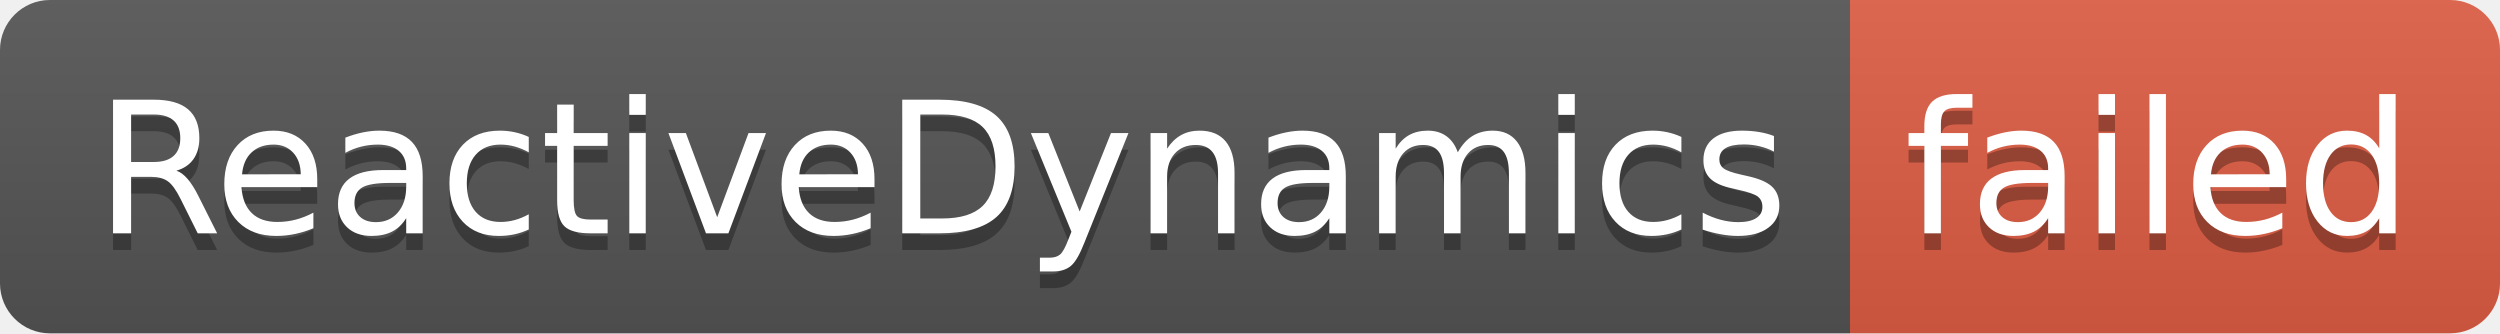
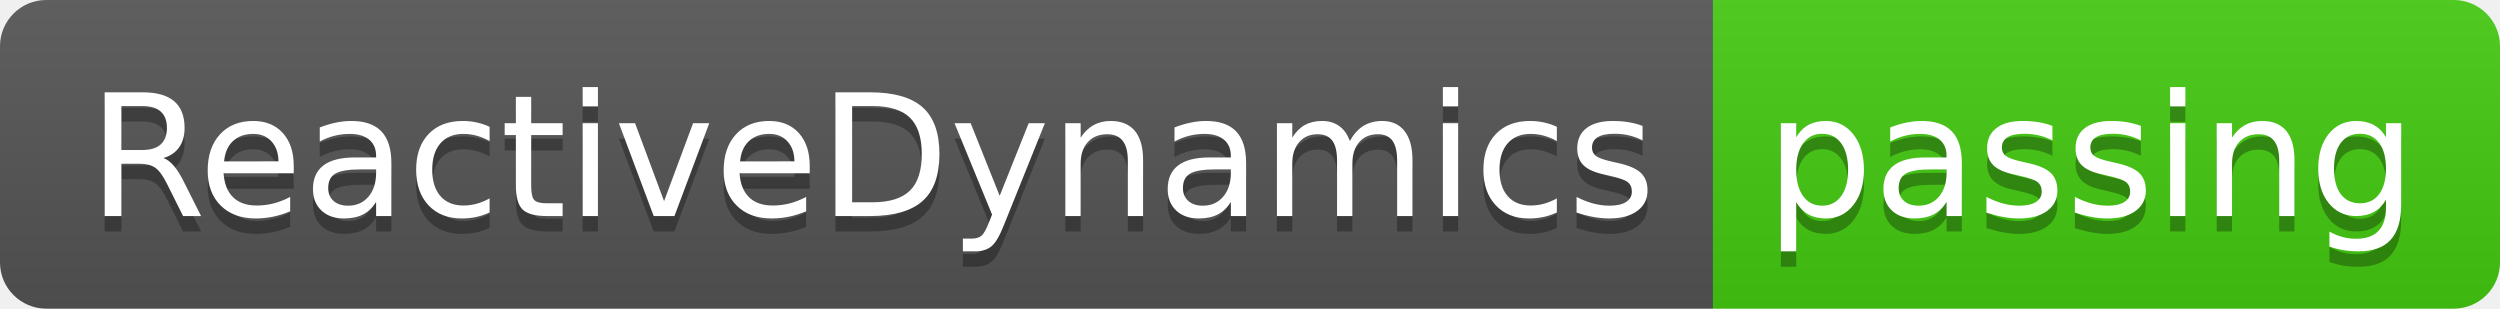
- <svg xmlns="http://www.w3.org/2000/svg" width="150" height="20" role="img" aria-label="ReactiveDynamics: failed">
+ <svg xmlns="http://www.w3.org/2000/svg" width="162" height="20" role="img" aria-label="ReactiveDynamics: passing">
  <linearGradient id="s" x2="0" y2="100%">
    <stop offset="0" stop-color="#bbb" stop-opacity=".1" />
    <stop offset="1" stop-opacity=".1" />
  </linearGradient>
  <clipPath id="r">
-     <rect width="150" height="20" rx="3" fill="#fff" />
+     <rect width="162" height="20" rx="3" fill="#fff" />
  </clipPath>
  <g clip-path="url(#r)">
    <rect width="111" height="20" fill="#555" />
-     <rect x="111" width="39" height="20" fill="#e05d44" />
-     <rect width="150" height="20" fill="url(#s)" />
+     <rect x="111" width="51" height="20" fill="#4c1" />
+     <rect width="162" height="20" fill="url(#s)" />
  </g>
  <g fill="#fff" text-anchor="middle" font-family="Verdana,Geneva,DejaVu Sans,sans-serif" text-rendering="geometricPrecision" font-size="110">
    <text aria-hidden="true" x="565" y="150" fill="#010101" fill-opacity=".3" transform="scale(.1)" textLength="1010">ReactiveDynamics</text>
    <text x="565" y="140" transform="scale(.1)" fill="#fff" textLength="1010">ReactiveDynamics</text>
-     <text aria-hidden="true" x="1295" y="150" fill="#010101" fill-opacity=".3" transform="scale(.1)" textLength="290">failed</text>
-     <text x="1295" y="140" transform="scale(.1)" fill="#fff" textLength="290">failed</text>
+     <text aria-hidden="true" x="1355" y="150" fill="#010101" fill-opacity=".3" transform="scale(.1)" textLength="410">passing</text>
+     <text x="1355" y="140" transform="scale(.1)" fill="#fff" textLength="410">passing</text>
  </g>
</svg>
